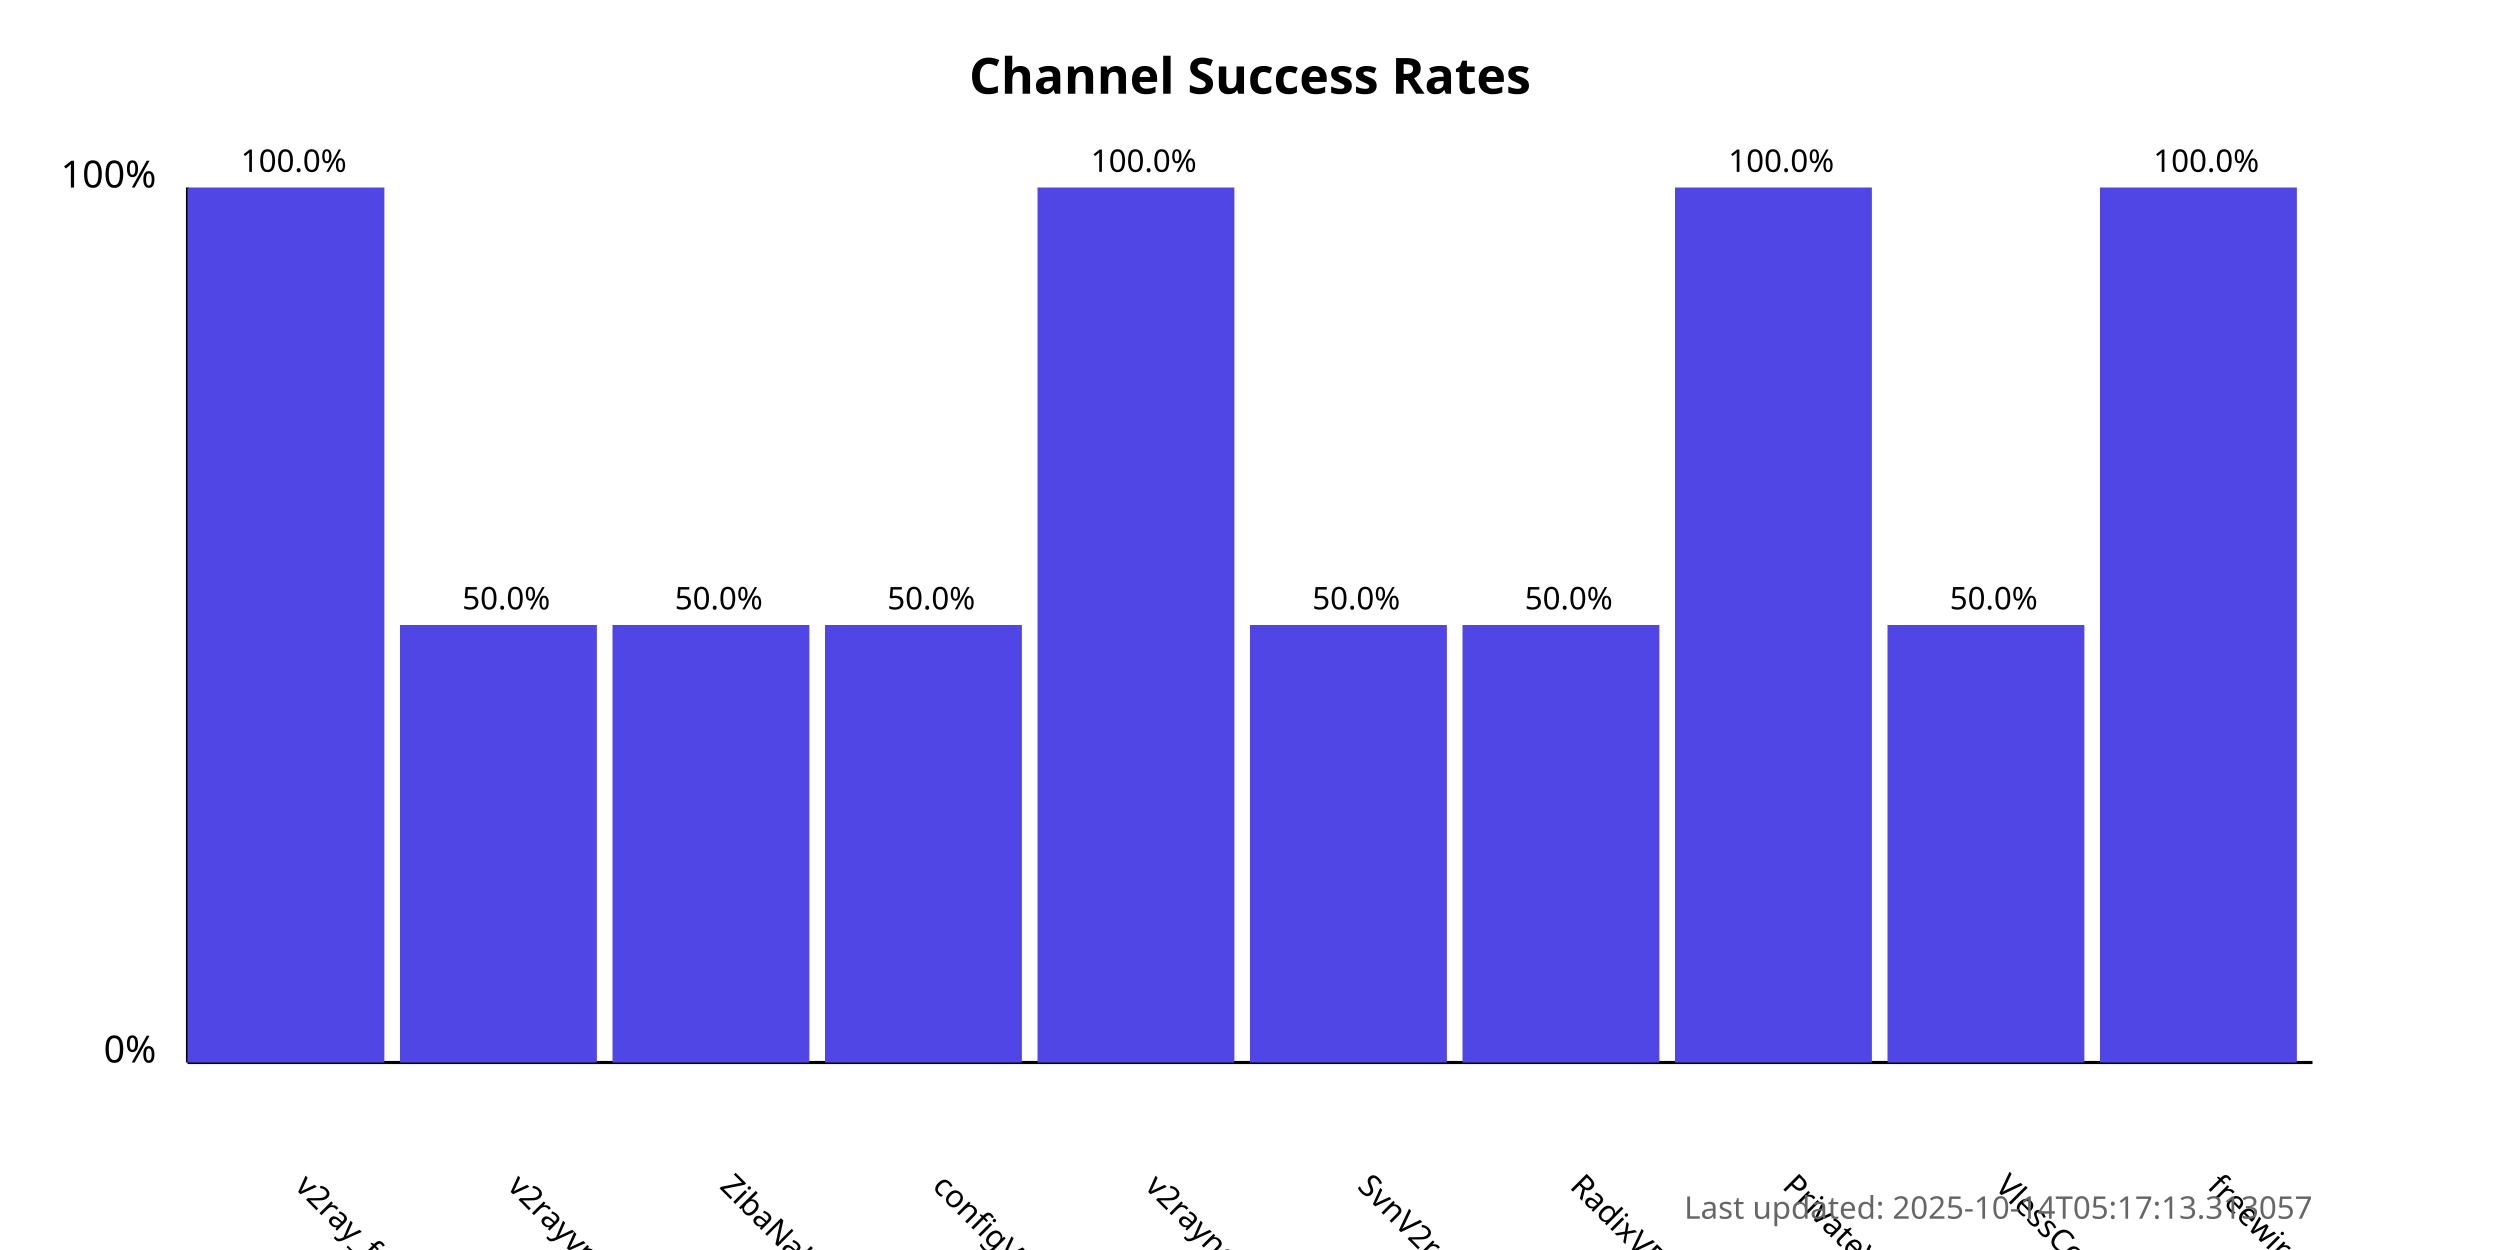
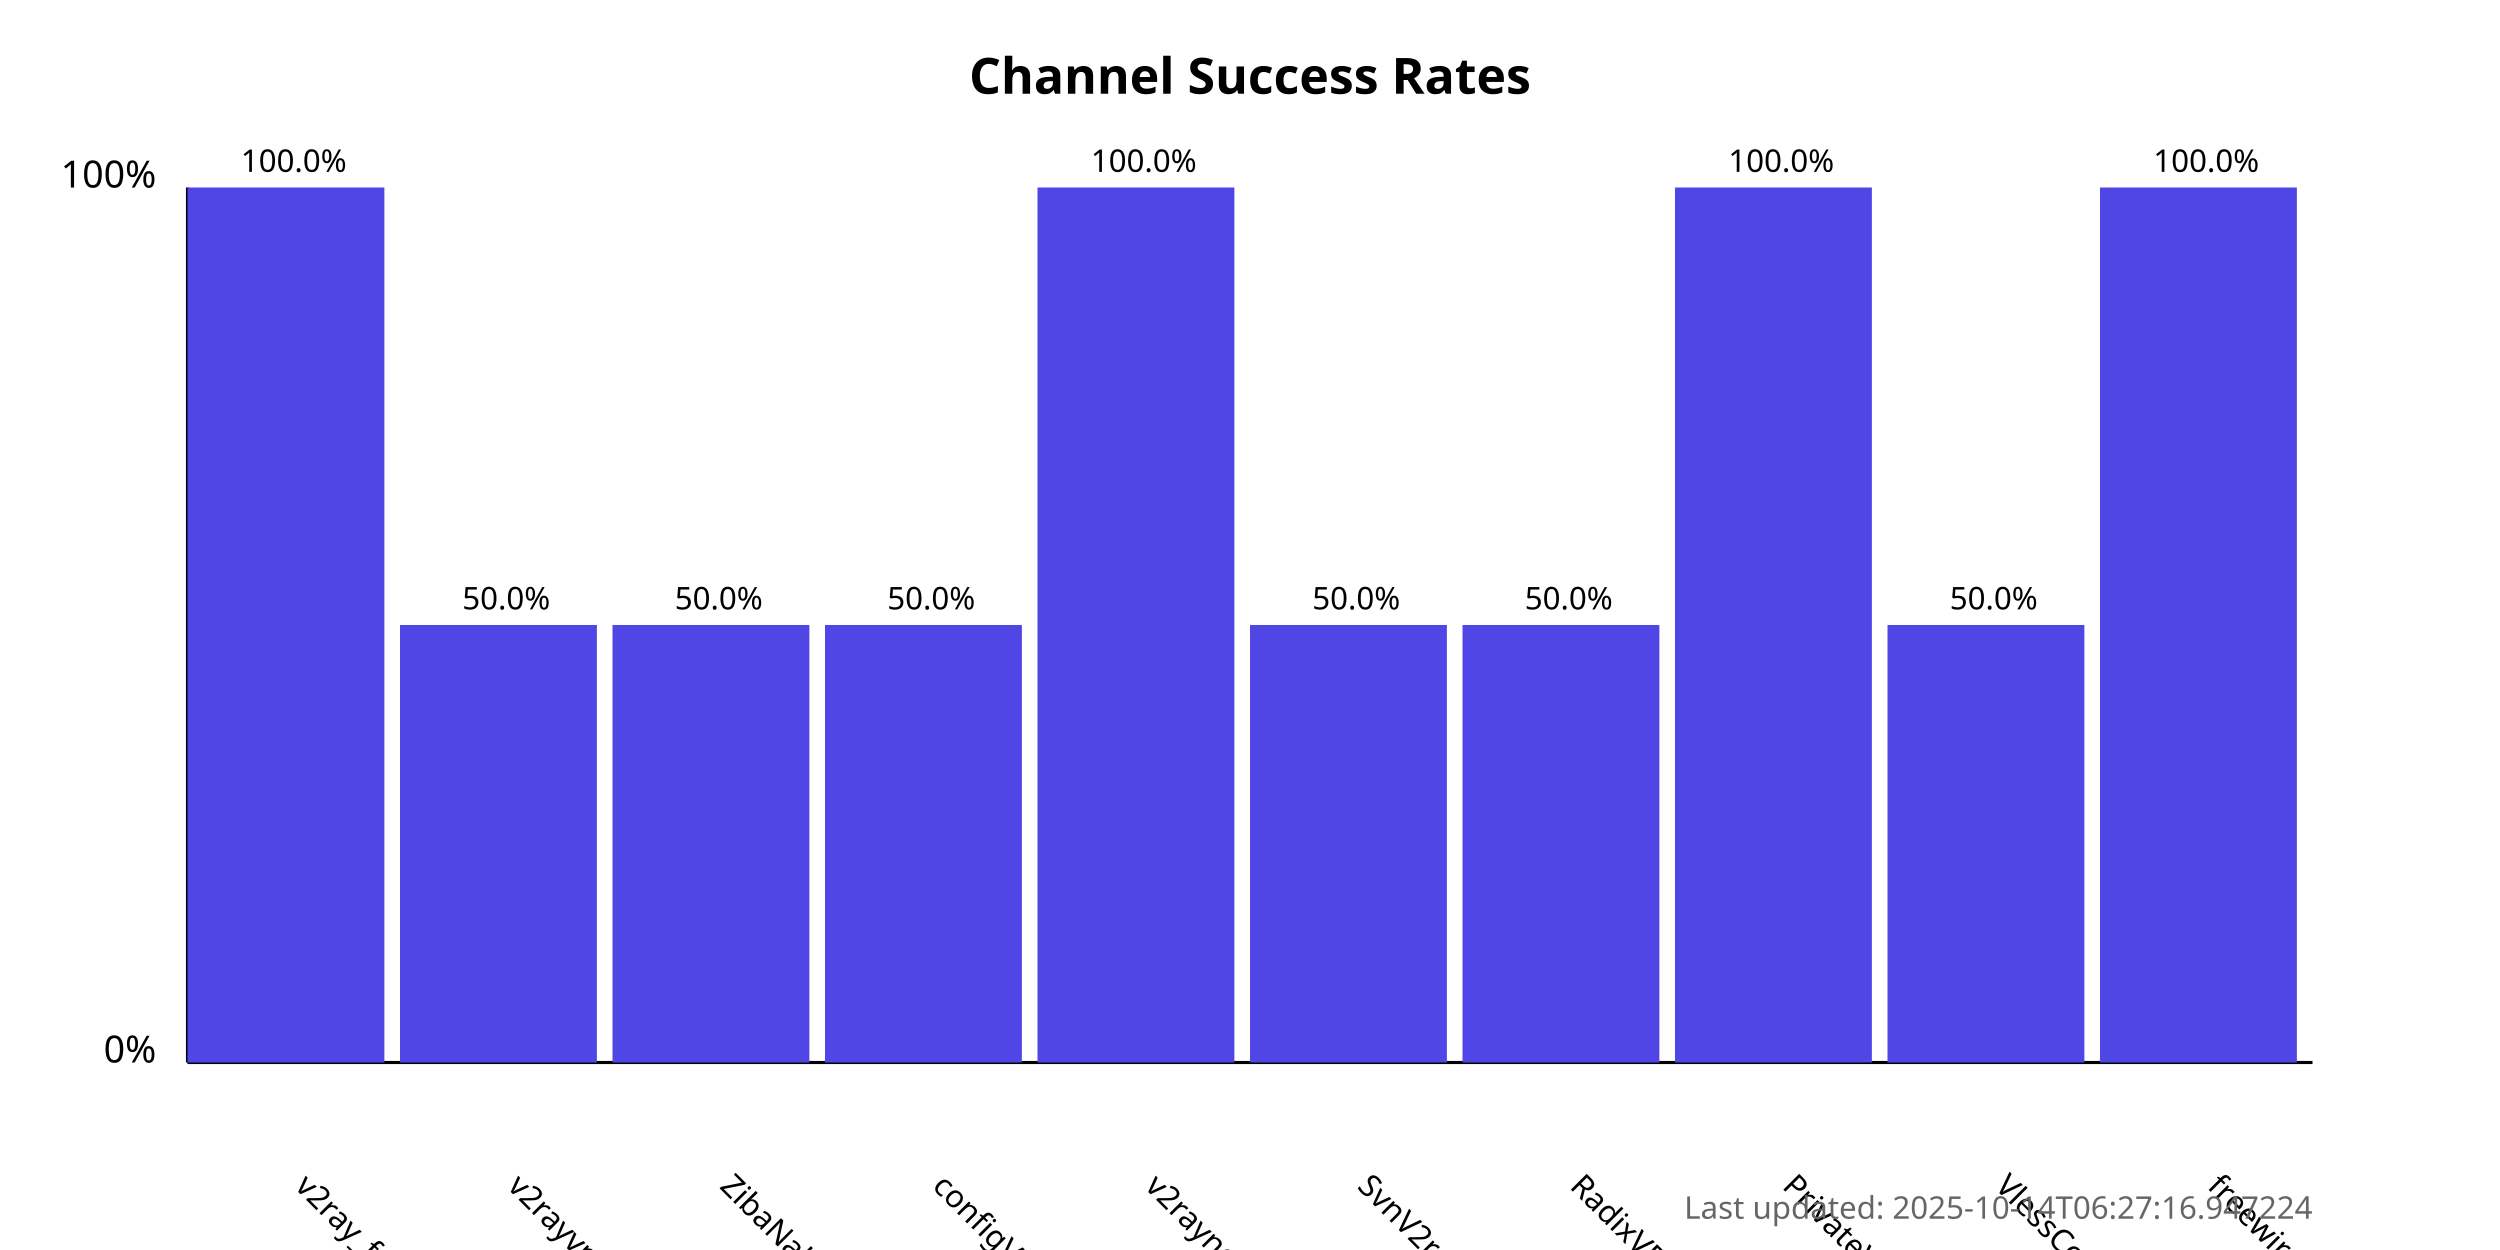
<svg xmlns="http://www.w3.org/2000/svg" width="800" height="400">
  <style>
            .chart-title { font: bold 16px sans-serif; }
            .axis-label { font: 12px sans-serif; }
            .tick-label { font: 10px sans-serif; }
            .bar { fill: #4f46e5; }
            .bar:hover { fill: #6366f1; }
            .timestamp { font: 10px sans-serif; fill: #666; }
        </style>
  <text x="400.0" y="30" text-anchor="middle" class="chart-title">
            Channel Success Rates
        </text>
  <line x1="60" y1="340" x2="60" y2="60" stroke="black" stroke-width="1" />
  <line x1="60" y1="340" x2="740" y2="340" stroke="black" stroke-width="1" />
  <text x="50" y="340" text-anchor="end" class="axis-label">0%</text>
  <text x="50" y="60" text-anchor="end" class="axis-label">100%</text>
  <g>
    <rect x="60" y="60.0" width="63.0" height="280.0" class="bar" />
    <text x="94.0" y="380" transform="rotate(45, 94.0, 380)" text-anchor="start" class="tick-label">
                v2ray_free_conf
            </text>
    <text x="94.0" y="55.0" text-anchor="middle" class="tick-label">
                100.0%
            </text>
  </g>
  <g>
    <rect x="128.0" y="200.0" width="63.0" height="140.0" class="bar" />
    <text x="162.0" y="380" transform="rotate(45, 162.0, 380)" text-anchor="start" class="tick-label">
                v2rayvpno
            </text>
    <text x="162.0" y="195.0" text-anchor="middle" class="tick-label">
                50.0%
            </text>
  </g>
  <g>
    <rect x="196.0" y="200.0" width="63.0" height="140.0" class="bar" />
    <text x="230.0" y="380" transform="rotate(45, 230.0, 380)" text-anchor="start" class="tick-label">
                ZibaNabz
            </text>
    <text x="230.0" y="195.0" text-anchor="middle" class="tick-label">
                50.0%
            </text>
  </g>
  <g>
    <rect x="264.0" y="200.0" width="63.0" height="140.0" class="bar" />
    <text x="298.0" y="380" transform="rotate(45, 298.0, 380)" text-anchor="start" class="tick-label">
                configV2rayForFree
            </text>
    <text x="298.0" y="195.0" text-anchor="middle" class="tick-label">
                50.0%
            </text>
  </g>
  <g>
    <rect x="332.0" y="60.0" width="63.0" height="280.0" class="bar" />
    <text x="366.0" y="380" transform="rotate(45, 366.0, 380)" text-anchor="start" class="tick-label">
                v2rayngvpn
            </text>
    <text x="366.0" y="55.0" text-anchor="middle" class="tick-label">
                100.0%
            </text>
  </g>
  <g>
    <rect x="400.0" y="200.0" width="63.0" height="140.0" class="bar" />
    <text x="434.0" y="380" transform="rotate(45, 434.0, 380)" text-anchor="start" class="tick-label">
                SvnV2ray
            </text>
    <text x="434.0" y="195.0" text-anchor="middle" class="tick-label">
                50.0%
            </text>
  </g>
  <g>
    <rect x="468.0" y="200.0" width="63.0" height="140.0" class="bar" />
    <text x="502.0" y="380" transform="rotate(45, 502.0, 380)" text-anchor="start" class="tick-label">
                RadixVPN
            </text>
    <text x="502.0" y="195.0" text-anchor="middle" class="tick-label">
                50.0%
            </text>
  </g>
  <g>
    <rect x="536.0" y="60.0" width="63.0" height="280.0" class="bar" />
    <text x="570.0" y="380" transform="rotate(45, 570.0, 380)" text-anchor="start" class="tick-label">
                PrivateVPNs
            </text>
    <text x="570.0" y="55.0" text-anchor="middle" class="tick-label">
                100.0%
            </text>
  </g>
  <g>
    <rect x="604.0" y="200.0" width="63.0" height="140.0" class="bar" />
    <text x="638.0" y="380" transform="rotate(45, 638.0, 380)" text-anchor="start" class="tick-label">
                VlessConfig
            </text>
    <text x="638.0" y="195.0" text-anchor="middle" class="tick-label">
                50.0%
            </text>
  </g>
  <g>
    <rect x="672.0" y="60.0" width="63.0" height="280.0" class="bar" />
    <text x="706.0" y="380" transform="rotate(45, 706.0, 380)" text-anchor="start" class="tick-label">
                freewireguard
            </text>
    <text x="706.0" y="55.0" text-anchor="middle" class="tick-label">
                100.0%
            </text>
  </g>
  <text x="740" y="390" text-anchor="end" class="timestamp">
-             Last updated: 2025-10-14T05:17:13.313057
+             Last updated: 2025-10-14T06:27:16.947224
        </text>
</svg>
